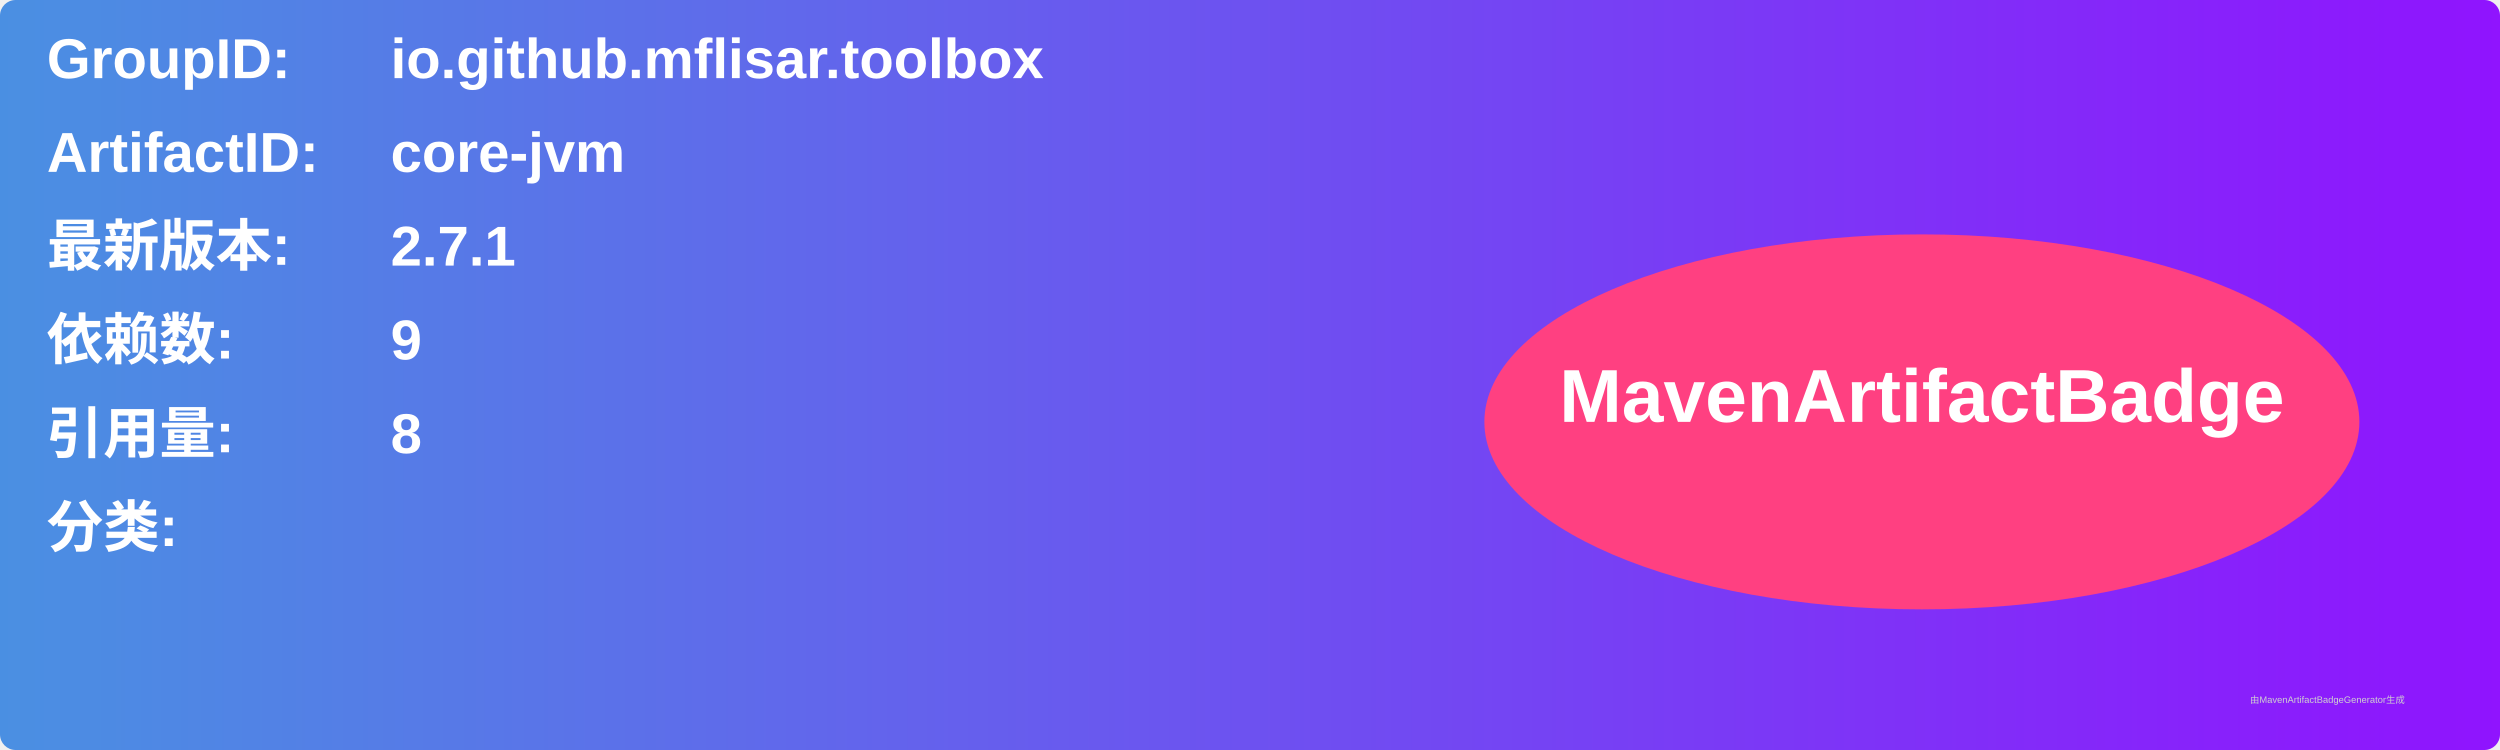
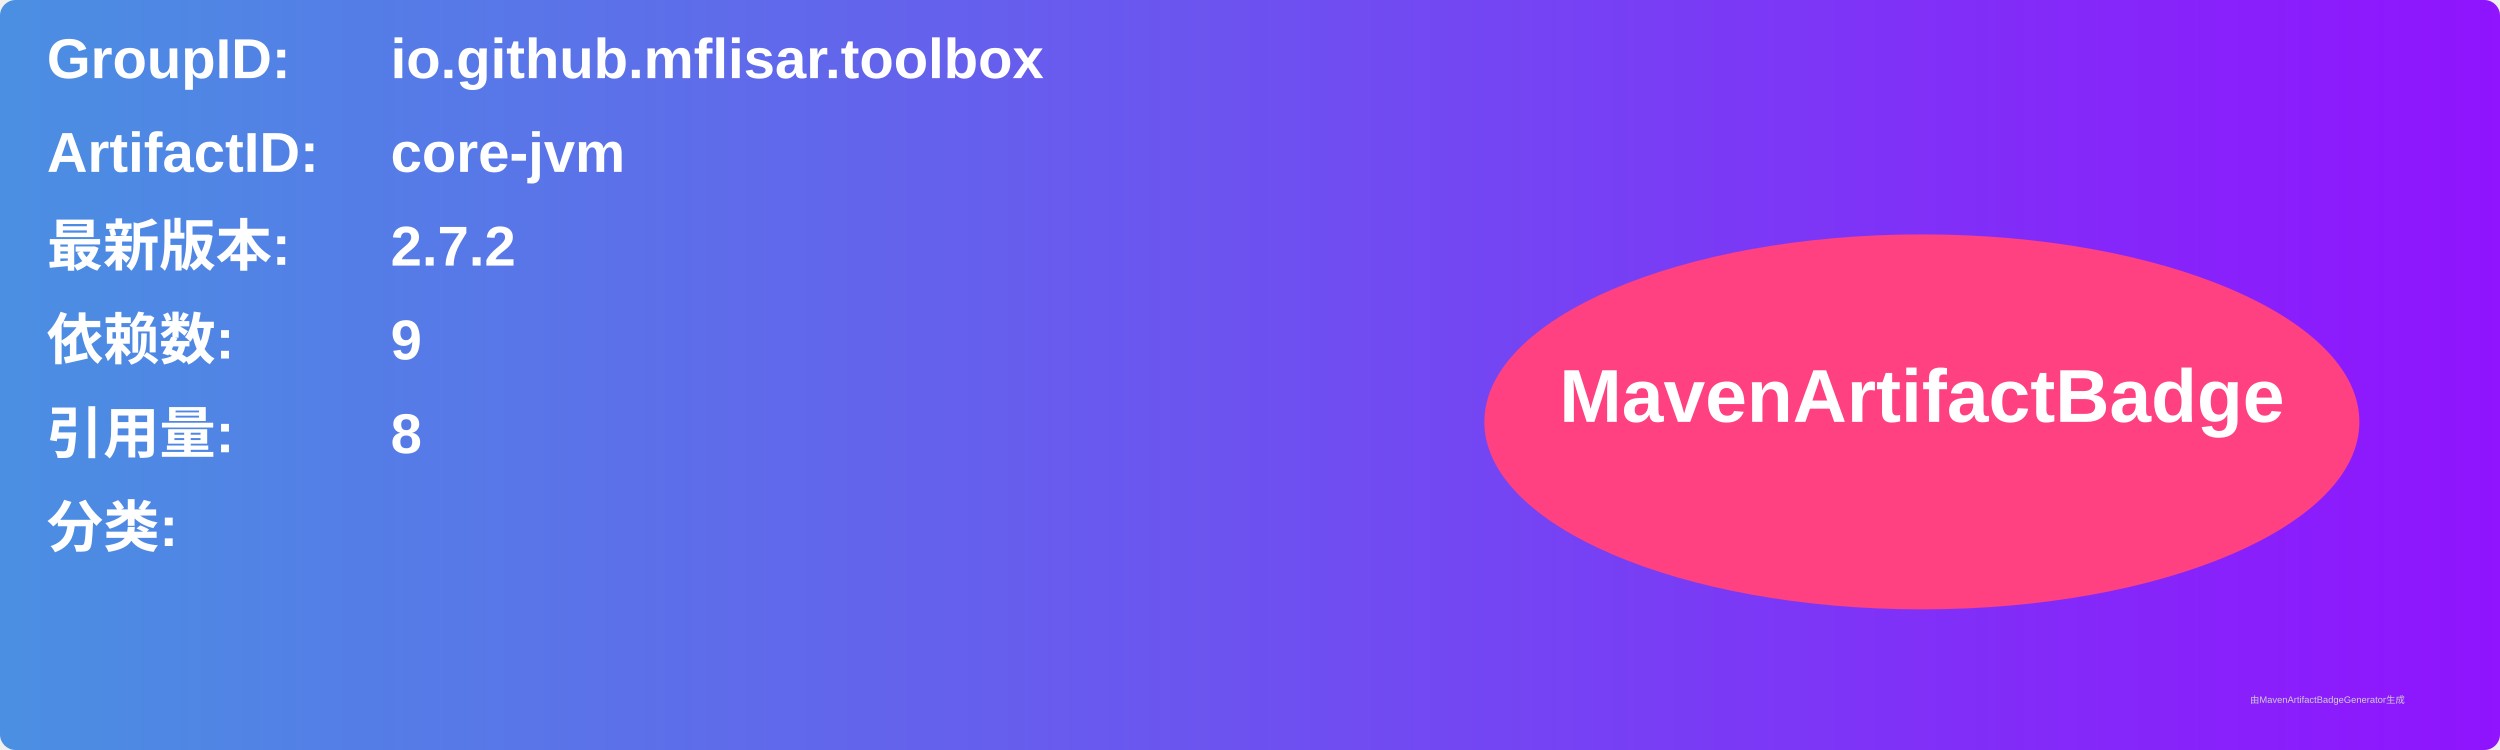
<svg xmlns="http://www.w3.org/2000/svg" width="800" height="240" viewBox="0 0 800 240">
  <linearGradient id="grad" x1="0%" y1="0%" x2="100%" y2="0%">
    <stop offset="0%" stop-color="#4a90e2" />
    <stop offset="100%" stop-color="#9013fe" />
  </linearGradient>
  <rect width="100%" height="100%" rx="5" ry="5" fill="url(#grad)" />
  <g transform="translate(15, 15)">
    <text x="0" y="10" font-family="Arial" font-size="18" fill="white" font-weight="bold" width="260">GroupID:</text>
    <text x="110" y="10" font-family="Arial" font-size="18" fill="white" font-weight="bold" width="460">io.github.mflisar.toolbox</text>
    <text x="0" y="40" font-family="Arial" font-size="18" fill="white" font-weight="bold" width="260">ArtifactID:</text>
    <text x="110" y="40" font-family="Arial" font-size="18" fill="white" font-weight="bold" width="460">core-jvm</text>
    <text x="0" y="70" font-family="Arial" font-size="18" fill="white" font-weight="bold">最新版本:</text>
    <text x="110" y="70" font-family="Arial" font-size="18" fill="white" font-weight="bold">
-       <tspan font-weight="bold">2.7.1</tspan>
+       <tspan font-weight="bold">2.7.2</tspan>
    </text>
    <text x="0" y="100" font-family="Arial" font-size="18" fill="white" font-weight="bold">依赖数: </text>
    <text x="110" y="100" font-family="Arial" font-size="18" fill="white">
      <tspan font-weight="bold">9</tspan>
    </text>
    <text x="0" y="130" font-family="Arial" font-size="18" fill="white" font-weight="bold">引用量: </text>
    <text x="110" y="130" font-family="Arial" font-size="18" fill="white">
      <tspan font-weight="bold">8</tspan>
    </text>
    <text x="0" y="160" font-family="Arial" font-size="18" fill="white" font-weight="bold">分类:</text>
    <text x="10" y="190" font-family="Arial" font-size="10" fill="white">
      <tspan font-weight="bold" />
    </text>
    <ellipse cx="600" cy="120" rx="140" ry="60" fill="#ff4081" />
    <text x="600" y="120" text-anchor="middle" font-family="Arial" font-size="24" fill="white" font-weight="bold">MavenArtifactBadge</text>
  </g>
  <text x="720" y="225" font-family="Arial" font-size="3" fill="#d0d0d0">由MavenArtifactBadgeGenerator生成</text>
</svg>
